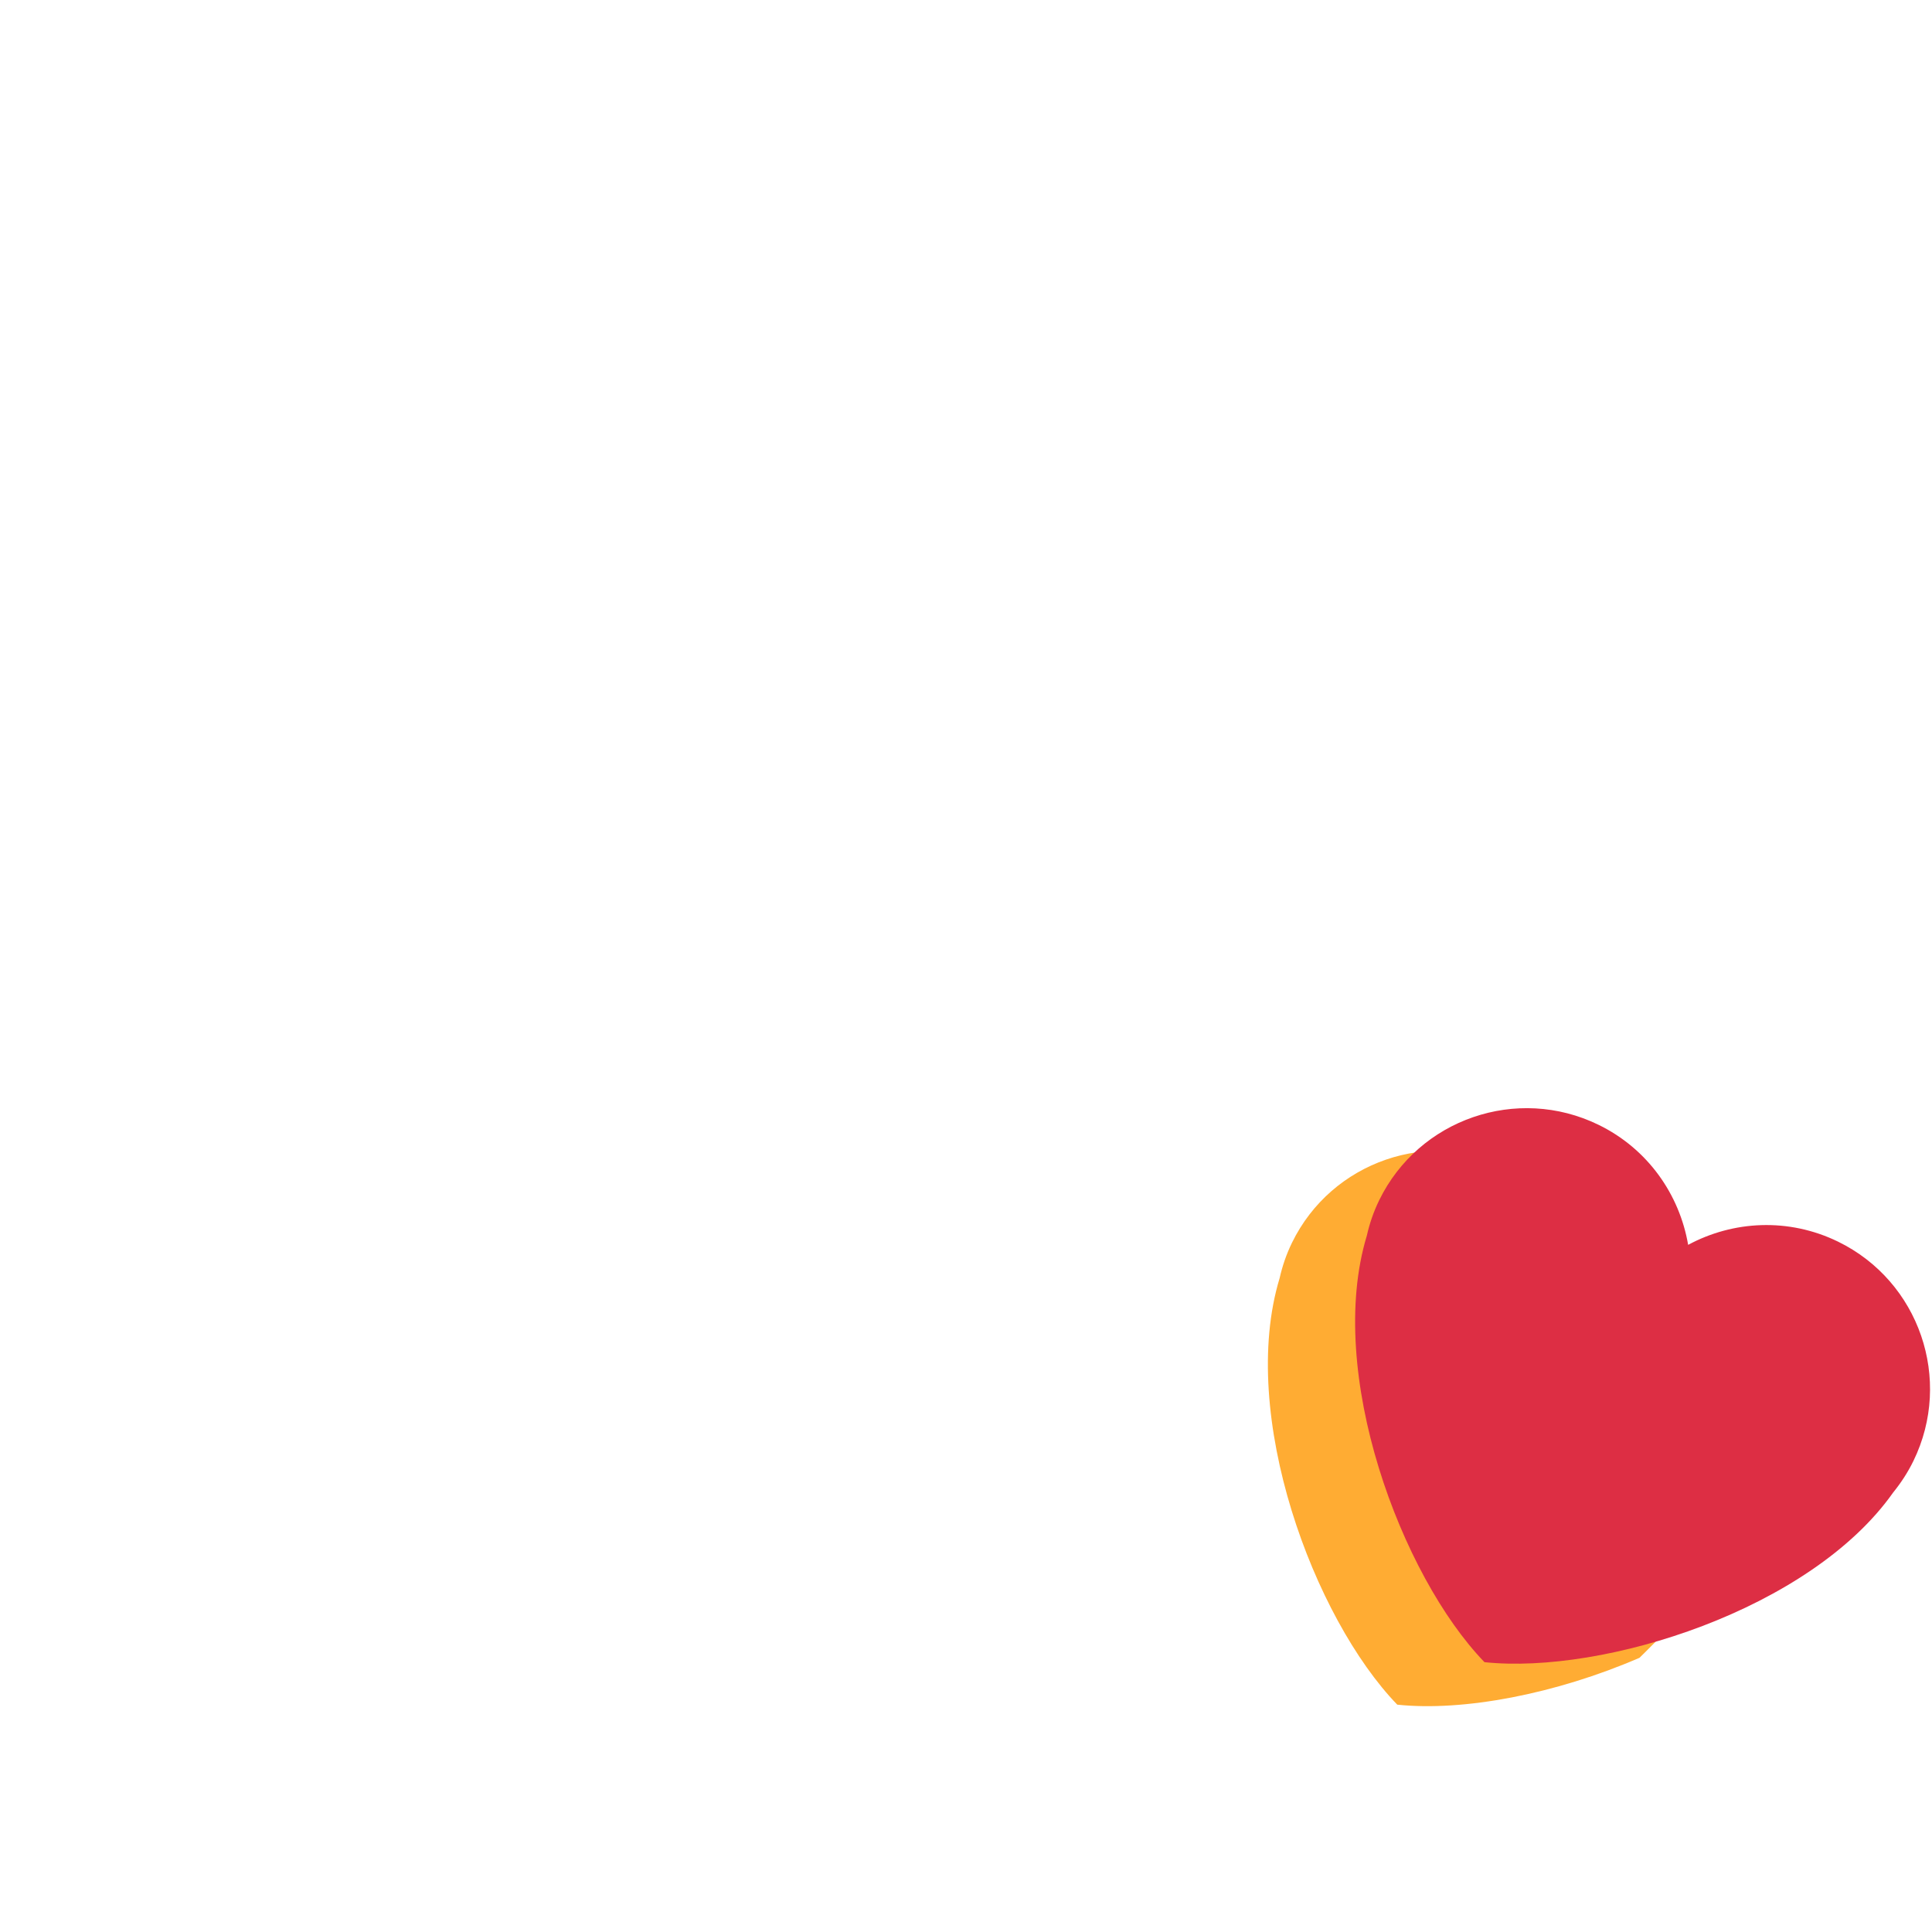
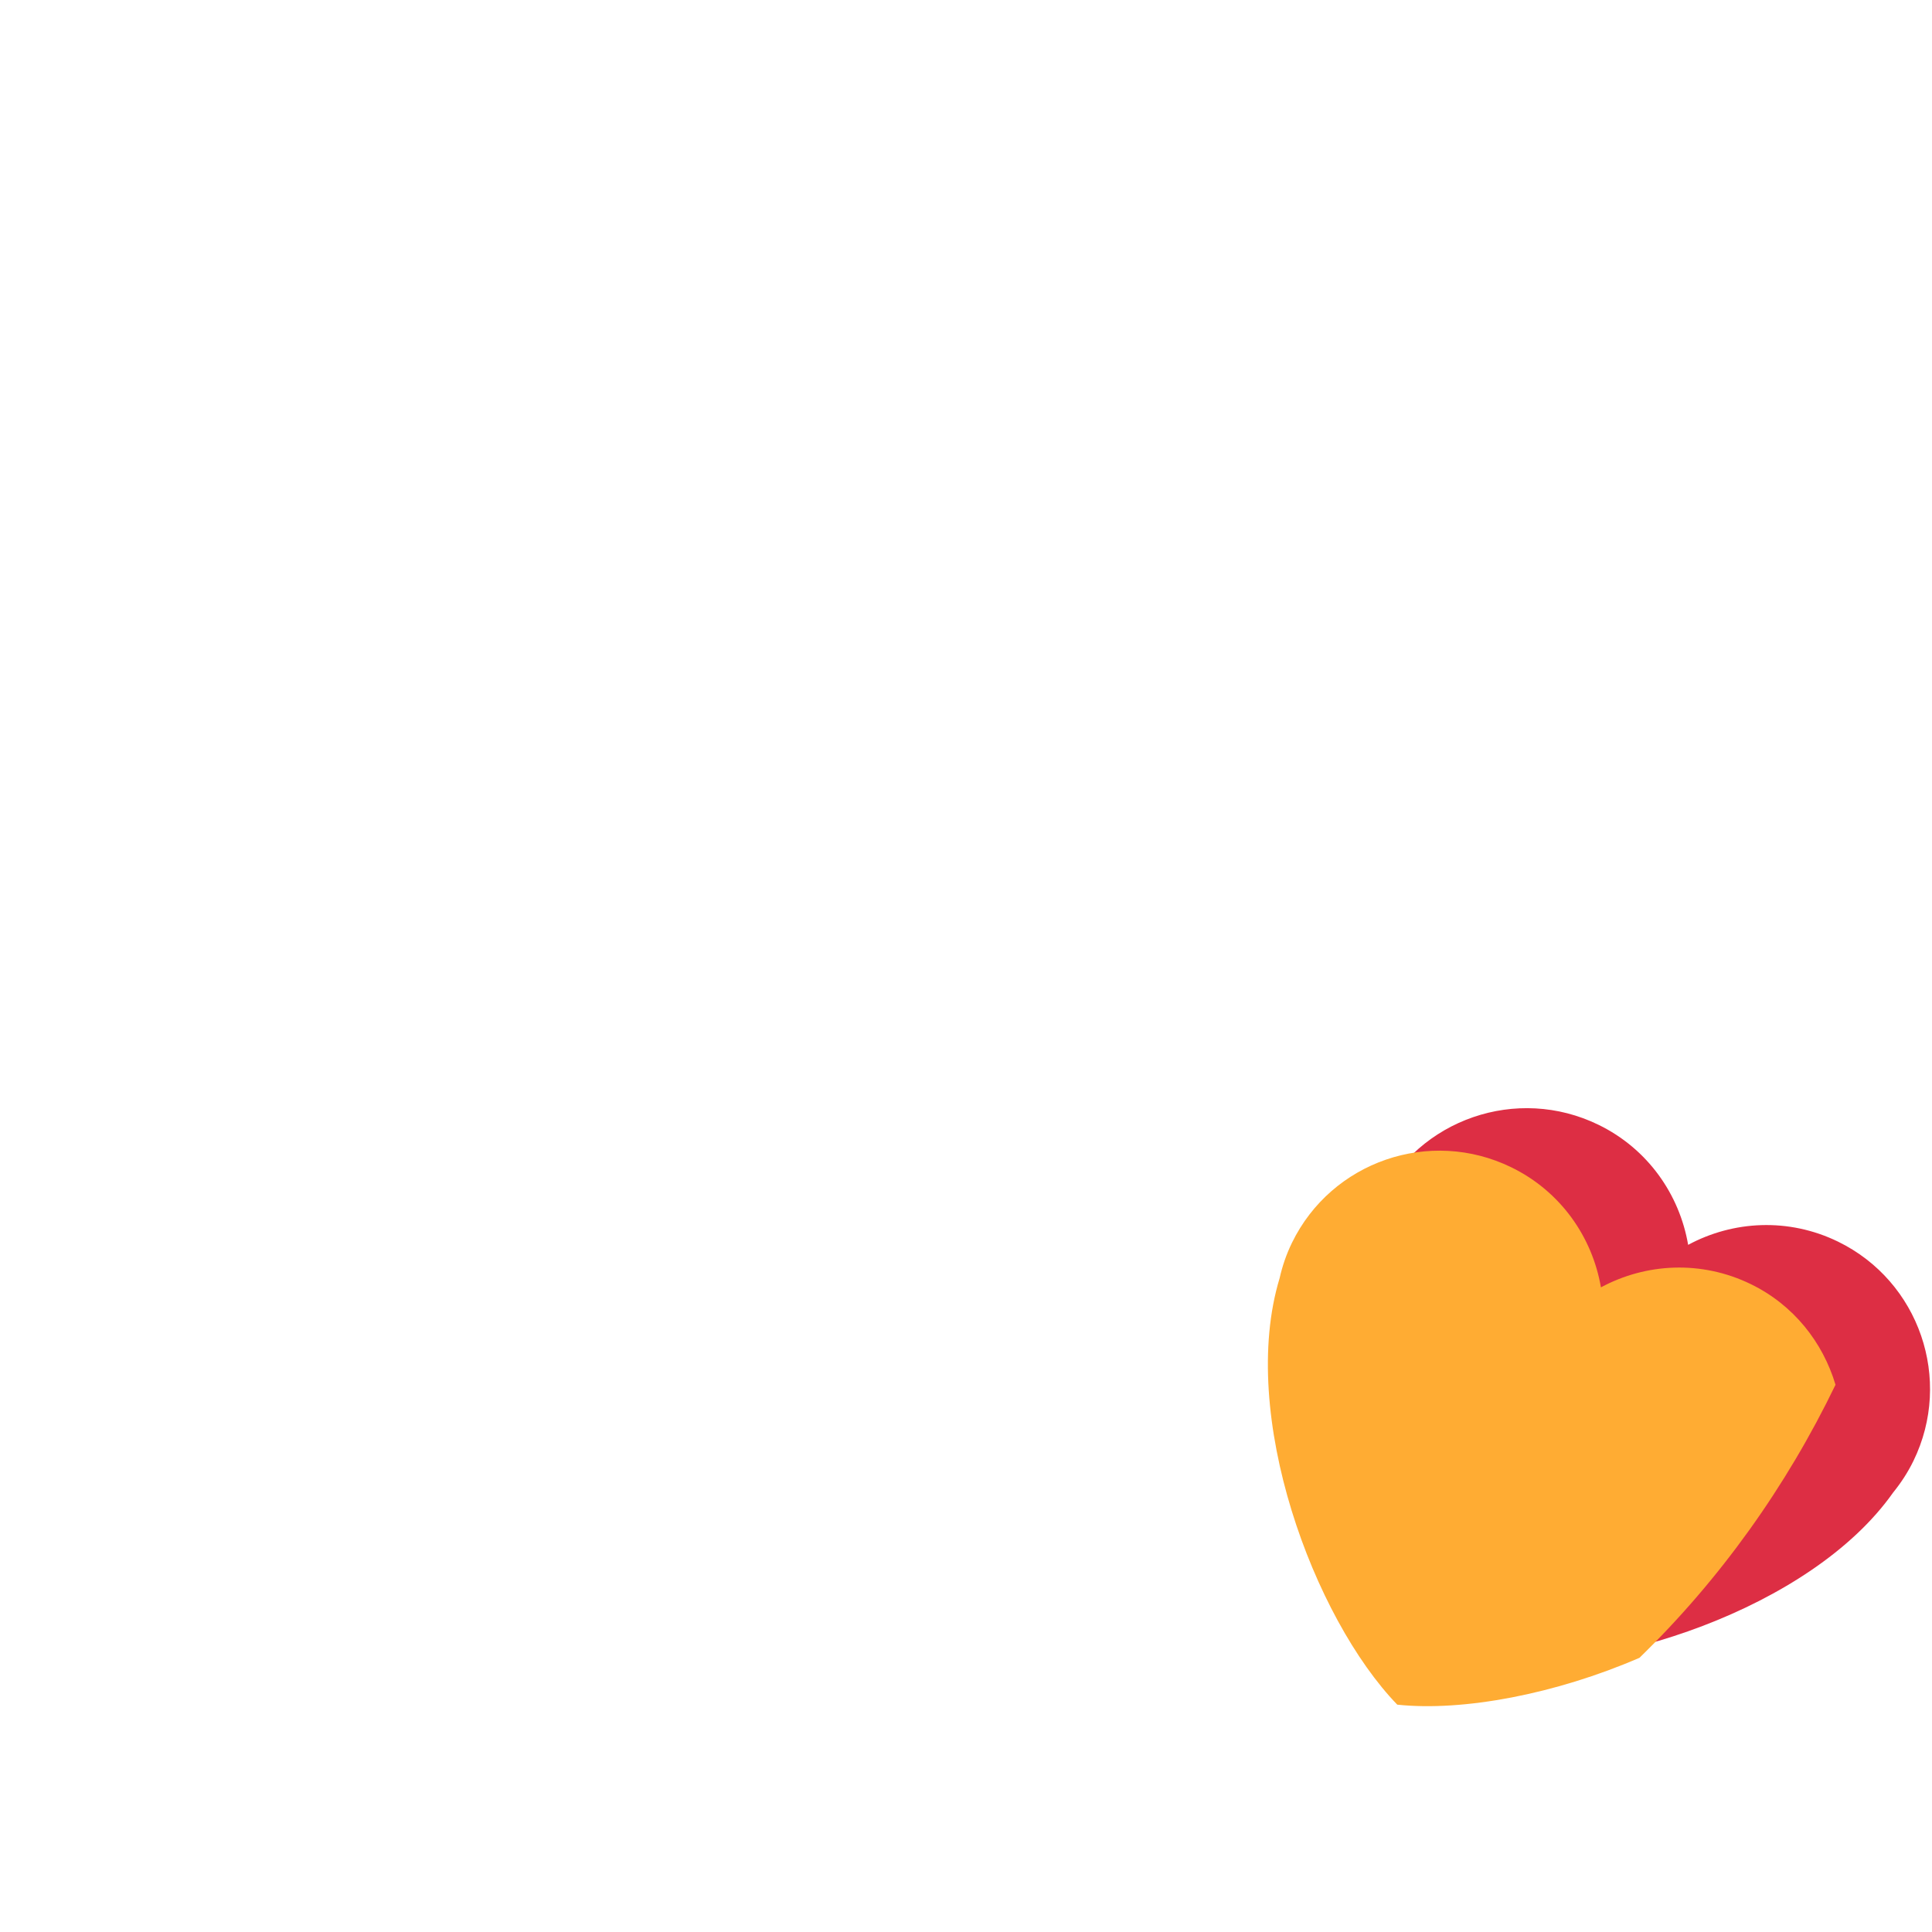
<svg xmlns="http://www.w3.org/2000/svg" viewBox="0 0 36 36">
+   <path fill="#DD2E44" d="M35.654 27.222c.739-1.516.11-3.347-1.405-4.086-.922-.449-1.956-.391-2.793.06-.16-.936-.75-1.789-1.67-2.237-1.517-.74-3.348-.109-4.087 1.406-.105.215-.18.437-.23.659-.774 2.556.64 6.341 2.192 7.948 2.223.234 6.077-.979 7.615-3.161.145-.179.273-.374.378-.589z" />
  <path fill="#FFAC33" d="M34.202 25.803c-.236-.79-.779-1.486-1.578-1.875-.922-.449-1.956-.391-2.793.06-.16-.936-.75-1.789-1.67-2.237-1.517-.74-3.348-.11-4.087 1.406-.105.215-.18.437-.23.659-.775 2.556.64 6.341 2.192 7.948 1.23.13 2.953-.198 4.513-.873 1.5-1.46 2.733-3.183 3.653-5.088z" />
-   <path fill="#DD2E44" d="M35.654 27.222c.739-1.516.11-3.347-1.405-4.086-.922-.449-1.956-.391-2.793.06-.16-.936-.75-1.789-1.67-2.237-1.517-.74-3.348-.109-4.087 1.406-.105.215-.18.437-.23.659-.774 2.556.64 6.341 2.192 7.948 2.223.234 6.077-.979 7.615-3.161.145-.179.273-.374.378-.589z" />
</svg>
